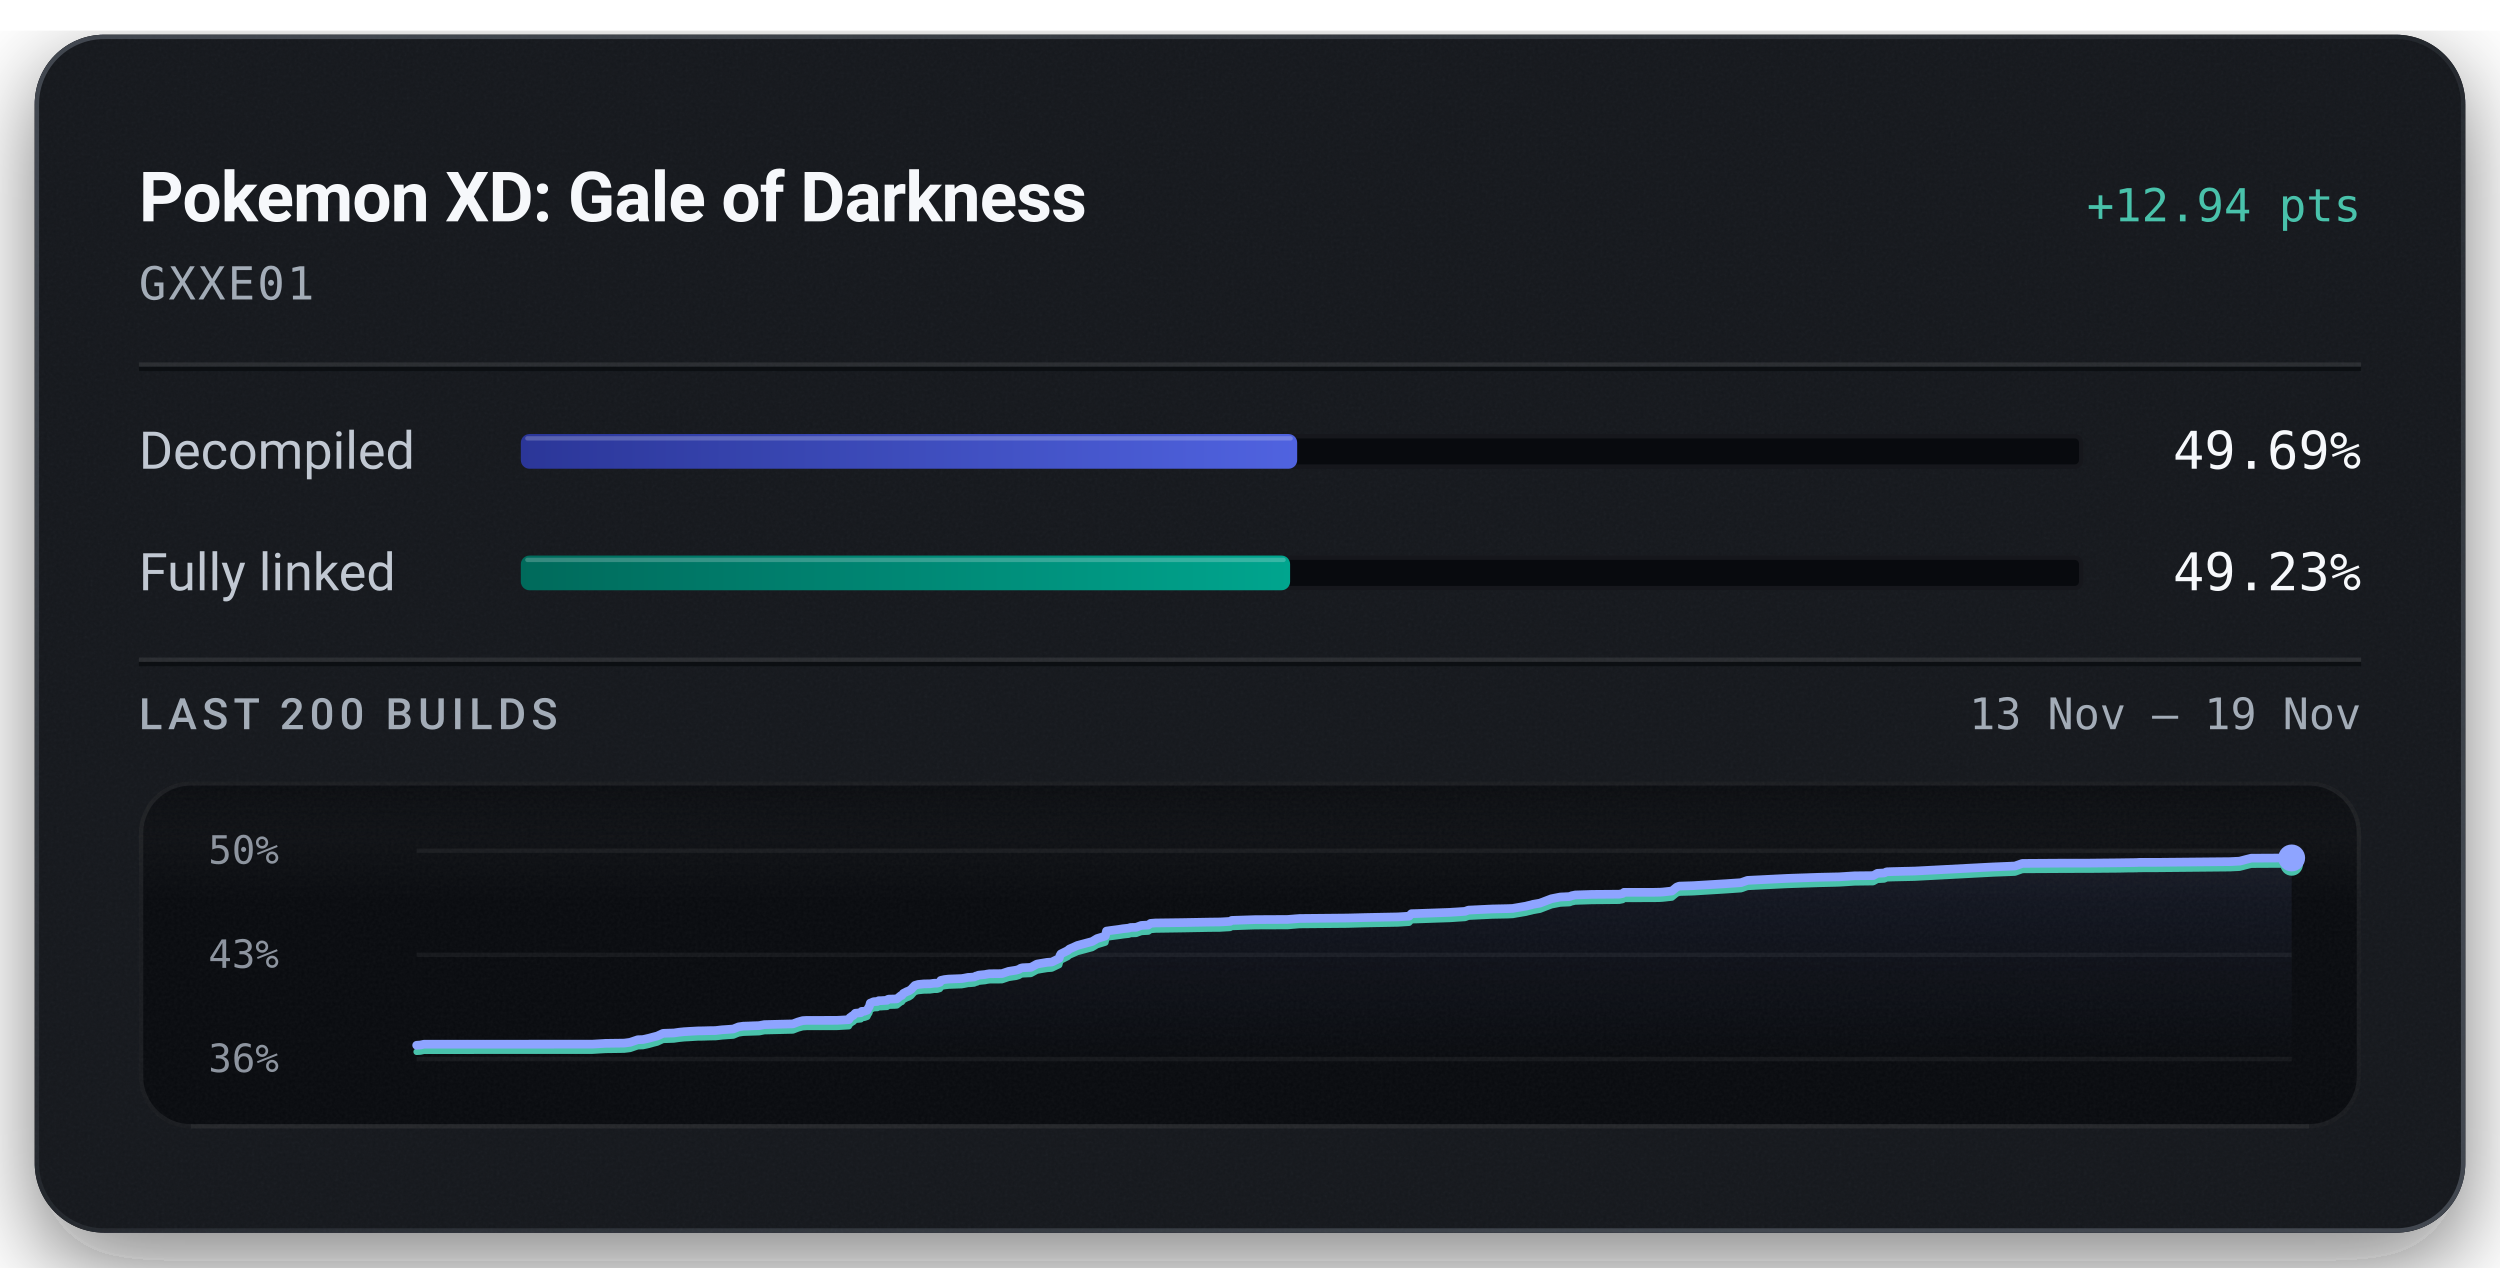
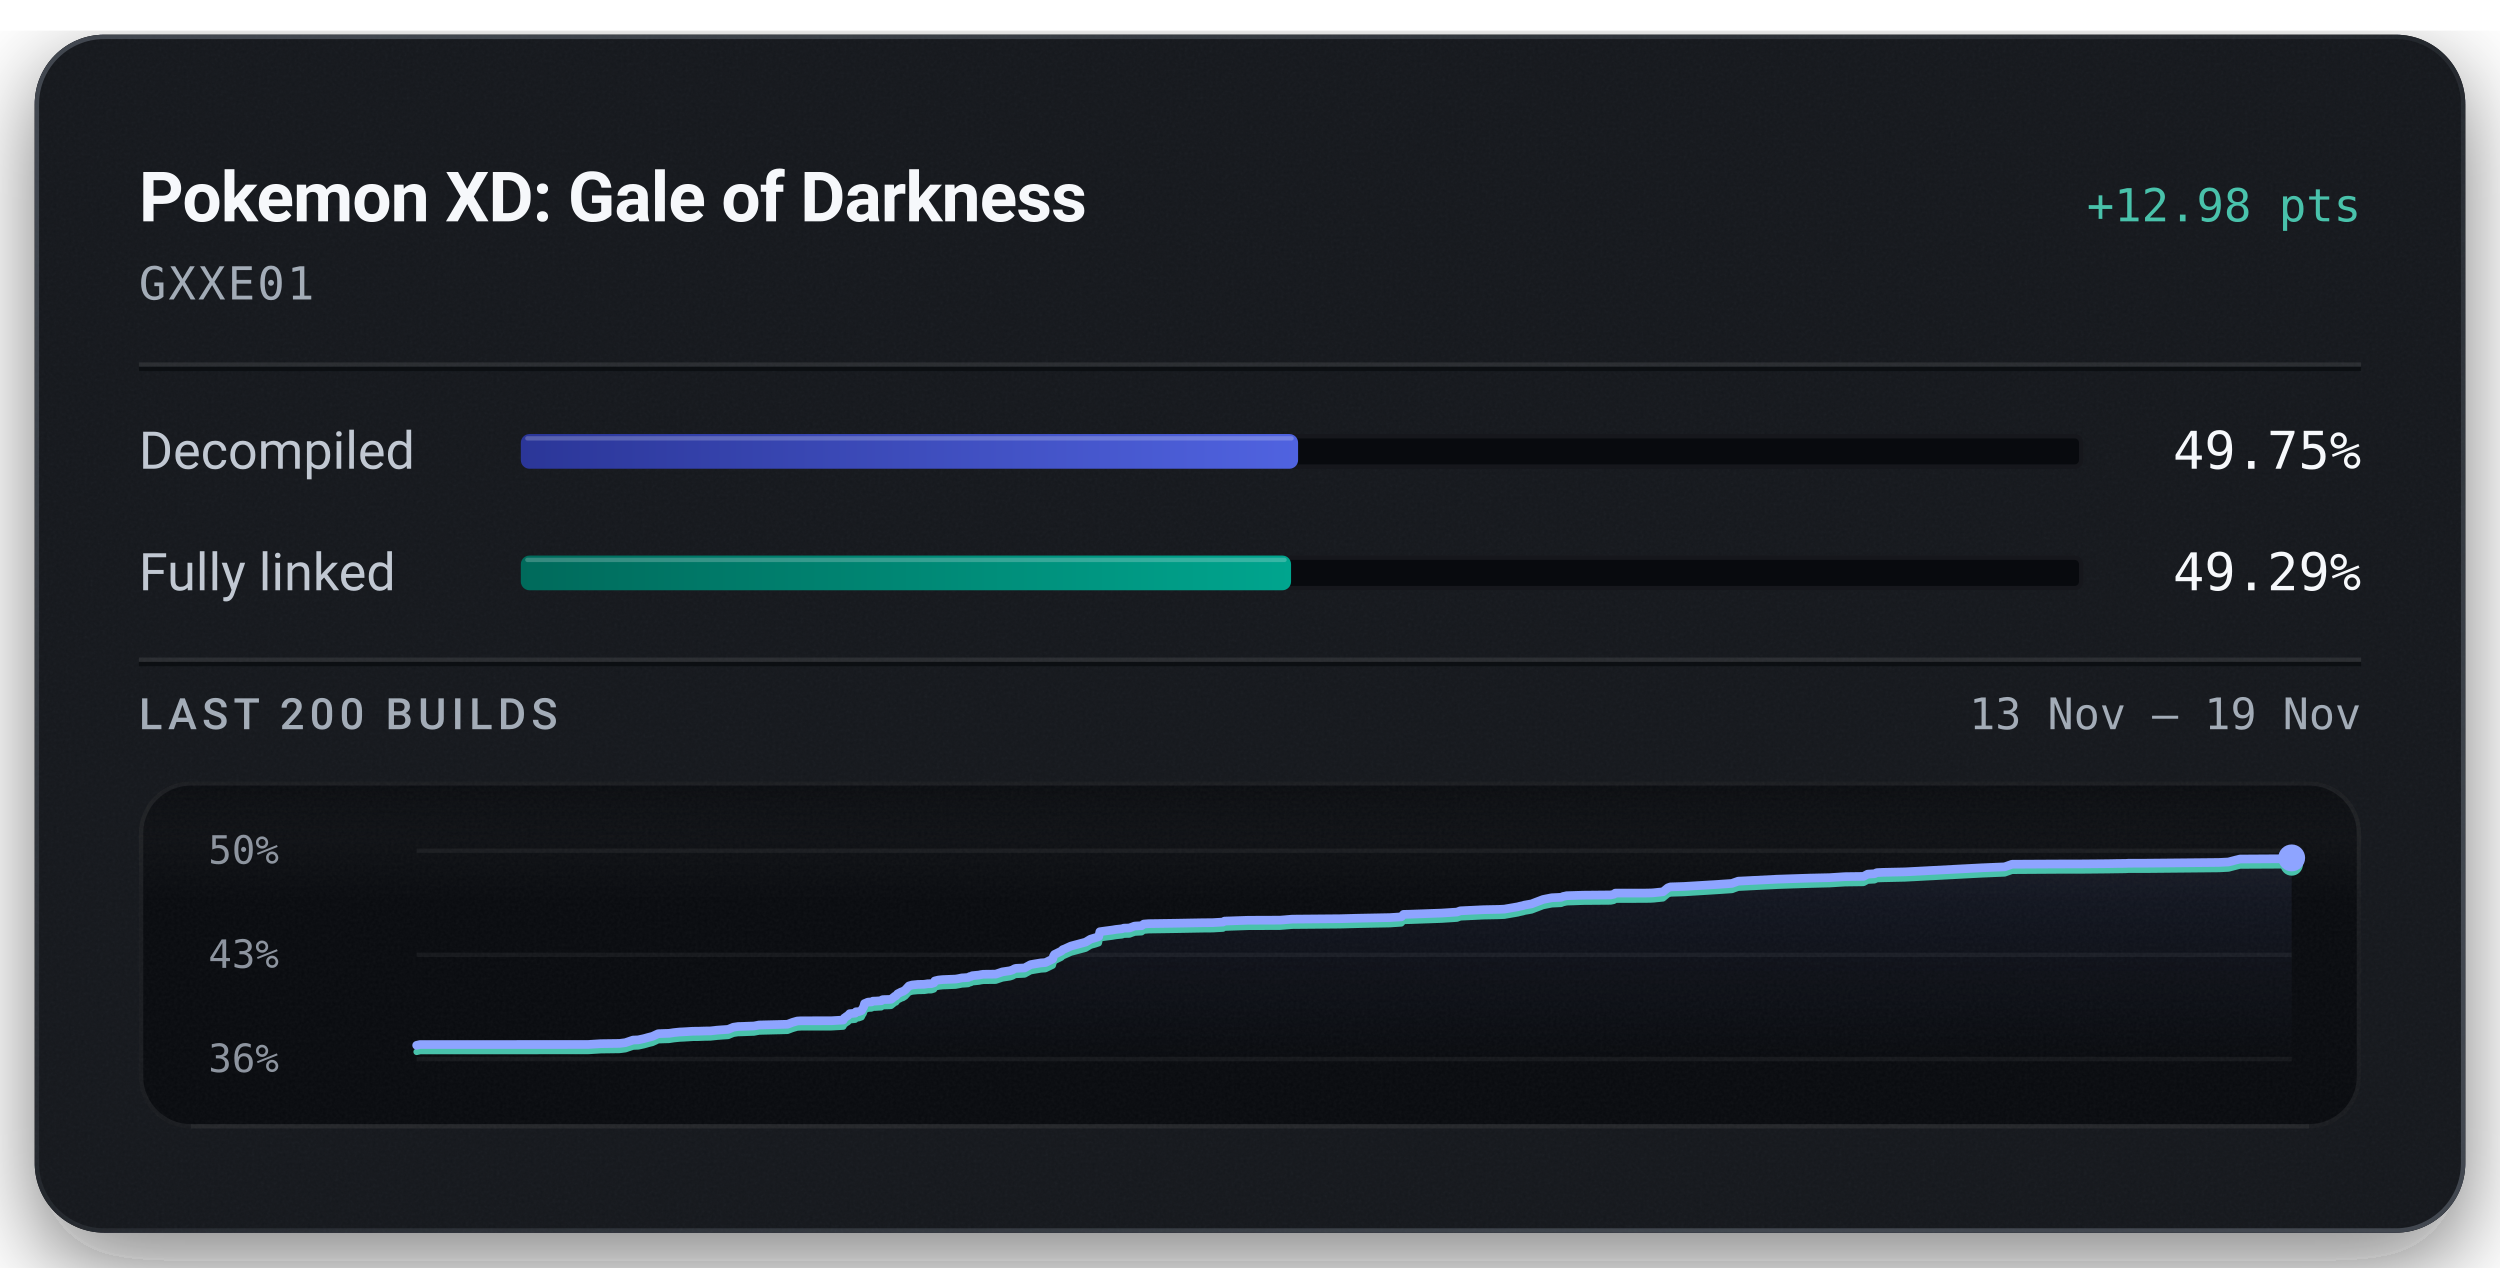
<svg xmlns="http://www.w3.org/2000/svg" width="576" height="292" viewBox="0 0 576 292" role="img" aria-labelledby="title description">
  <defs>
    <linearGradient id="badge-rim" x1="1" y1="1" x2="0" y2="0">
      <stop offset="0.15" stop-color="#6b747f" stop-opacity="0.5" />
      <stop offset="0.51" stop-color="#6b747f" stop-opacity="0.15" />
      <stop offset="0.93" stop-color="#6b747f" stop-opacity="0.5" />
    </linearGradient>
    <linearGradient id="badge-progress" x1="0" y1="0" x2="1" y2="0">
      <stop offset="0" stop-color="#2b3698" />
      <stop offset="1" stop-color="#5063e0" />
    </linearGradient>
    <linearGradient id="badge-linked" x1="0" y1="0" x2="1" y2="0">
      <stop offset="0" stop-color="#006a5b" />
      <stop offset="1" stop-color="#00a58e" />
    </linearGradient>
    <filter id="badge-grain" x="0" y="0" width="100%" height="100%">
      <feTurbulence type="fractalNoise" baseFrequency="1.4" numOctaves="2" stitchTiles="stitch" />
      <feColorMatrix type="saturate" values="0" />
    </filter>
    <filter id="badge-shadow" x="-15%" y="-15%" width="130%" height="150%">
      <feDropShadow dx="0" dy="7" stdDeviation="11" flood-color="#080a0e" flood-opacity="0.55" />
    </filter>
    <clipPath id="badge-card-clip">
      <rect x="8" y="8" width="560" height="276" rx="16" />
    </clipPath>
    <linearGradient id="badge-area" x1="0" y1="0" x2="0" y2="1">
      <stop offset="0" stop-color="#8ea4ff" stop-opacity="0.085" />
      <stop offset="1" stop-color="#8ea4ff" stop-opacity="0" />
    </linearGradient>
    <linearGradient id="badge-well-frost" x1="0" y1="0" x2="0" y2="1">
      <stop offset="0" stop-color="#f6f8fb" stop-opacity="0.045" />
      <stop offset="1" stop-color="#f6f8fb" stop-opacity="0" />
    </linearGradient>
    <linearGradient id="badge-well-shade" x1="0" y1="0" x2="0" y2="1">
      <stop offset="0" stop-color="#080a0e" stop-opacity="0.9" />
      <stop offset="1" stop-color="#080a0e" stop-opacity="0" />
    </linearGradient>
    <clipPath id="badge-well-clip">
      <rect x="32" y="180" width="512" height="80" rx="12" />
    </clipPath>
  </defs>
  <rect x="8" y="8" width="560" height="276" rx="16" fill="#14171c" filter="url(#badge-shadow)" />
  <g clip-path="url(#badge-card-clip)">
    <rect x="8" y="8" width="560" height="276" rx="16" fill="#14171c" />
    <rect x="8" y="8" width="560" height="276" filter="url(#badge-grain)" opacity="0.05" />
  </g>
  <rect x="8.5" y="8.5" width="559" height="275" rx="15.5" fill="none" stroke="url(#badge-rim)" stroke-width="1" />
  <text x="32" y="51" fill="#f6f8fb" font-family="system-ui, -apple-system, 'Segoe UI', Roboto, sans-serif" font-size="16" font-weight="600" text-anchor="start" letter-spacing="-0.2">Pokemon XD: Gale of Darkness</text>
-   <text x="544" y="51" fill="#49c2ab" font-family="ui-monospace, 'SF Mono', 'Cascadia Mono', Menlo, Consolas, monospace" font-size="10.5" font-weight="500" text-anchor="end">+12.94 pts</text>
+   <text x="544" y="51" fill="#49c2ab" font-family="ui-monospace, 'SF Mono', 'Cascadia Mono', Menlo, Consolas, monospace" font-size="10.5" font-weight="500" text-anchor="end">+12.98 pts</text>
  <text x="32" y="69" fill="#a3acb7" font-family="ui-monospace, 'SF Mono', 'Cascadia Mono', Menlo, Consolas, monospace" font-size="10.5" font-weight="400" text-anchor="start" letter-spacing="0.5">GXXE01</text>
  <line x1="32" y1="84" x2="544" y2="84" stroke="#f6f8fb" stroke-opacity="0.09" stroke-width="1" />
  <line x1="32" y1="85" x2="544" y2="85" stroke="#080a0e" stroke-opacity="0.7" stroke-width="1" />
  <text x="32" y="108" fill="#c1c8d2" font-family="system-ui, -apple-system, 'Segoe UI', Roboto, sans-serif" font-size="12" font-weight="400" text-anchor="start">Decompiled</text>
  <rect x="120" y="100" width="360" height="8" rx="2" fill="#080a0e" />
  <rect x="120.5" y="100.5" width="359" height="7" rx="1.5" fill="none" stroke="#f6f8fb" stroke-opacity="0.06" stroke-width="1" />
-   <rect x="120" y="100" width="178.87" height="8" rx="2" fill="url(#badge-progress)" />
-   <rect x="121" y="100.5" width="176.87" height="1" rx="0.5" fill="#f6f8fb" fill-opacity="0.22" />
-   <text x="544" y="108" fill="#f6f8fb" font-family="ui-monospace, 'SF Mono', 'Cascadia Mono', Menlo, Consolas, monospace" font-size="12" font-weight="500" text-anchor="end">49.69%</text>
+   <rect x="120" y="100" width="179.08" height="8" rx="2" fill="url(#badge-progress)" />
+   <rect x="121" y="100.5" width="177.08" height="1" rx="0.5" fill="#f6f8fb" fill-opacity="0.22" />
+   <text x="544" y="108" fill="#f6f8fb" font-family="ui-monospace, 'SF Mono', 'Cascadia Mono', Menlo, Consolas, monospace" font-size="12" font-weight="500" text-anchor="end">49.75%</text>
  <text x="32" y="136" fill="#c1c8d2" font-family="system-ui, -apple-system, 'Segoe UI', Roboto, sans-serif" font-size="12" font-weight="400" text-anchor="start">Fully linked</text>
  <rect x="120" y="128" width="360" height="8" rx="2" fill="#080a0e" />
  <rect x="120.5" y="128.5" width="359" height="7" rx="1.5" fill="none" stroke="#f6f8fb" stroke-opacity="0.06" stroke-width="1" />
-   <rect x="120" y="128" width="177.24" height="8" rx="2" fill="url(#badge-linked)" />
-   <rect x="121" y="128.5" width="175.24" height="1" rx="0.5" fill="#f6f8fb" fill-opacity="0.22" />
-   <text x="544" y="136" fill="#f6f8fb" font-family="ui-monospace, 'SF Mono', 'Cascadia Mono', Menlo, Consolas, monospace" font-size="12" font-weight="500" text-anchor="end">49.23%</text>
+   <rect x="120" y="128" width="177.46" height="8" rx="2" fill="url(#badge-linked)" />
+   <rect x="121" y="128.5" width="175.46" height="1" rx="0.5" fill="#f6f8fb" fill-opacity="0.22" />
+   <text x="544" y="136" fill="#f6f8fb" font-family="ui-monospace, 'SF Mono', 'Cascadia Mono', Menlo, Consolas, monospace" font-size="12" font-weight="500" text-anchor="end">49.29%</text>
  <line x1="32" y1="152" x2="544" y2="152" stroke="#f6f8fb" stroke-opacity="0.09" stroke-width="1" />
  <line x1="32" y1="153" x2="544" y2="153" stroke="#080a0e" stroke-opacity="0.7" stroke-width="1" />
  <text x="32" y="168" fill="#a3acb7" font-family="system-ui, -apple-system, 'Segoe UI', Roboto, sans-serif" font-size="10" font-weight="500" text-anchor="start" letter-spacing="1.2">LAST 200 BUILDS</text>
  <text x="544" y="168" fill="#a3acb7" font-family="ui-monospace, 'SF Mono', 'Cascadia Mono', Menlo, Consolas, monospace" font-size="10" font-weight="400" text-anchor="end">13 Nov – 19 Nov</text>
  <g clip-path="url(#badge-well-clip)">
    <rect x="32" y="180" width="512" height="80" rx="12" fill="#080a0e" />
    <rect x="32" y="180" width="512" height="28" fill="url(#badge-well-frost)" />
    <rect x="32" y="180" width="512" height="14" fill="url(#badge-well-shade)" />
    <rect x="32" y="180" width="512" height="80" filter="url(#badge-grain)" opacity="0.05" />
  </g>
  <rect x="32.5" y="180.5" width="511" height="79" rx="11.5" fill="none" stroke="#f6f8fb" stroke-opacity="0.07" stroke-width="1" />
  <line x1="44" y1="259.5" x2="532" y2="259.5" stroke="#f6f8fb" stroke-opacity="0.05" stroke-width="1" />
  <text x="48" y="199" fill="#a3acb7" font-family="ui-monospace, 'SF Mono', 'Cascadia Mono', Menlo, Consolas, monospace" font-size="9" font-weight="400" text-anchor="start" fill-opacity="0.85">50%</text>
  <text x="48" y="223" fill="#a3acb7" font-family="ui-monospace, 'SF Mono', 'Cascadia Mono', Menlo, Consolas, monospace" font-size="9" font-weight="400" text-anchor="start" fill-opacity="0.85">43%</text>
  <text x="48" y="247" fill="#a3acb7" font-family="ui-monospace, 'SF Mono', 'Cascadia Mono', Menlo, Consolas, monospace" font-size="9" font-weight="400" text-anchor="start" fill-opacity="0.85">36%</text>
  <line x1="96" y1="196.00" x2="528" y2="196.00" stroke="#f6f8fb" stroke-opacity="0.055" stroke-width="1" />
  <line x1="96" y1="220.00" x2="528" y2="220.00" stroke="#f6f8fb" stroke-opacity="0.055" stroke-width="1" />
  <line x1="96" y1="244.00" x2="528" y2="244.00" stroke="#f6f8fb" stroke-opacity="0.055" stroke-width="1" />
-   <path d="M96.00,240.83 L96.89,240.76 L97.67,240.59 L136.49,240.57 L139.49,240.39 L143.83,240.33 L145.18,240.15 L146.94,239.55 L148.14,239.51 L149.45,239.22 L150.59,238.91 L151.43,238.70 L152.77,238.08 L154.09,238.03 L155.26,238.00 L156.40,237.83 L157.64,237.70 L158.82,237.63 L160.80,237.52 L162.06,237.50 L163.46,237.46 L164.86,237.44 L166.39,237.26 L167.60,237.18 L168.95,237.08 L170.16,236.59 L171.24,236.43 L172.44,236.39 L173.61,236.34 L174.90,236.30 L176.11,236.07 L182.69,235.90 L183.88,235.45 L184.94,235.15 L185.83,235.10 L192.79,235.09 L195.57,234.93 L195.82,234.46 L196.10,234.27 L196.37,234.05 L196.60,233.96 L197.06,233.45 L198.34,233.33 L198.53,233.02 L199.13,233.00 L199.81,232.75 L200.07,232.22 L200.28,231.93 L200.50,231.12 L200.91,230.96 L201.17,230.83 L201.41,230.78 L202.15,230.74 L202.44,230.56 L203.06,230.55 L203.33,230.53 L204.39,230.47 L204.51,230.29 L204.73,230.20 L206.20,230.16 L206.65,230.13 L207.57,229.39 L207.78,229.35 L208.15,228.86 L208.72,228.58 L208.93,228.46 L209.40,228.30 L209.94,227.95 L210.34,227.50 L210.78,227.04 L211.53,226.82 L212.82,226.69 L214.30,226.66 L215.17,226.54 L215.93,226.52 L216.55,226.33 L216.76,225.88 L217.59,225.69 L218.55,225.58 L221.56,225.46 L222.13,225.37 L223.05,225.19 L223.54,225.17 L224.48,225.09 L224.86,224.87 L225.11,224.86 L225.42,224.68 L226.94,224.53 L227.43,224.43 L227.98,224.35 L230.84,224.32 L232.39,223.80 L234.12,223.53 L234.76,223.34 L235.18,223.07 L235.48,223.00 L235.64,222.97 L237.52,222.88 L238.91,222.12 L239.77,221.97 L241.28,221.72 L242.34,221.65 L244.03,220.83 L244.21,220.18 L244.43,219.78 L246.04,218.98 L246.34,218.68 L246.73,218.51 L248.25,217.83 L251.65,216.92 L252.76,216.25 L254.27,215.79 L254.67,215.65 L254.93,214.52 L255.75,214.40 L257.74,214.14 L258.65,213.99 L260.06,213.84 L260.49,213.69 L261.76,213.66 L262.93,213.22 L263.25,213.20 L264.58,213.13 L265.10,212.74 L266.24,212.65 L272.21,212.57 L278.65,212.45 L281.02,212.42 L281.50,212.40 L283.42,212.29 L283.78,212.06 L289.21,211.88 L296.67,211.84 L299.41,211.62 L310.47,211.51 L314.60,211.40 L322.08,211.25 L324.66,211.09 L325.19,210.51 L326.42,210.48 L334.02,210.21 L337.55,209.98 L338.33,209.69 L343.76,209.43 L347.24,209.35 L348.56,209.30 L348.79,209.25 L351.61,208.77 L352.05,208.65 L352.85,208.47 L353.15,208.37 L354.80,208.08 L357.45,207.07 L359.48,206.67 L361.63,206.57 L361.91,206.46 L362.16,206.36 L362.48,206.30 L362.92,206.20 L366.75,206.07 L373.08,206.02 L373.87,205.86 L374.18,205.59 L381.09,205.59 L382.48,205.56 L383.10,205.52 L385.21,205.29 L386.33,204.37 L386.92,204.16 L390.05,204.06 L397.68,203.60 L401.13,203.36 L402.61,202.84 L411.74,202.38 L418.98,202.13 L422.80,202.04 L423.75,202.02 L427.26,201.79 L431.59,201.74 L432.55,201.21 L434.12,201.13 L434.69,200.86 L436.13,200.81 L441.14,200.69 L459.00,199.75 L464.24,199.53 L465.96,198.93 L476.29,198.86 L481.44,198.86 L488.19,198.79 L490.06,198.76 L490.89,198.75 L492.23,198.73 L492.80,198.69 L496.64,198.69 L513.81,198.52 L516.01,198.41 L517.54,198.01 L518.69,197.72 L528.00,197.67 L528.00,244.00 L96.00,244.00 Z" fill="url(#badge-area)" />
-   <path d="M96.00,242.33 L96.89,242.27 L97.67,242.09 L136.49,242.07 L139.49,241.89 L143.83,241.83 L145.18,241.66 L146.94,241.05 L148.14,241.01 L149.45,240.73 L150.59,240.41 L151.43,240.20 L152.77,239.58 L154.09,239.54 L155.26,239.50 L156.40,239.33 L157.64,239.20 L158.82,239.14 L160.80,239.02 L162.06,239.01 L163.46,238.96 L164.86,238.94 L166.39,238.77 L167.60,238.68 L168.95,238.59 L170.16,238.09 L171.24,237.93 L172.44,237.89 L173.61,237.85 L174.90,237.81 L176.11,237.57 L182.69,237.41 L183.88,236.95 L184.94,236.66 L185.83,236.60 L192.79,236.59 L195.57,236.43 L195.82,235.96 L196.10,235.77 L196.37,235.55 L196.60,235.46 L197.06,234.96 L198.34,234.84 L198.53,234.52 L199.13,234.50 L199.81,234.26 L200.07,233.72 L200.28,233.43 L200.50,232.62 L200.91,232.46 L201.17,232.33 L201.41,232.28 L202.15,232.24 L202.44,232.06 L203.06,232.05 L203.33,232.03 L204.39,231.97 L204.51,231.79 L204.73,231.71 L206.20,231.67 L206.65,231.63 L207.57,230.90 L207.78,230.85 L208.15,230.36 L208.72,230.08 L208.93,229.96 L209.40,229.81 L209.94,229.46 L210.34,229.00 L210.78,228.54 L211.53,228.33 L212.82,228.20 L214.30,228.17 L215.17,228.04 L215.93,228.03 L216.55,227.84 L216.76,227.39 L217.59,227.19 L218.55,227.08 L221.56,226.97 L222.13,226.87 L223.05,226.69 L223.54,226.67 L224.48,226.59 L224.86,226.38 L225.11,226.37 L225.42,226.18 L226.94,226.03 L227.43,225.93 L227.98,225.85 L230.84,225.83 L232.39,225.30 L234.12,225.04 L234.76,224.85 L235.18,224.58 L235.48,224.50 L235.64,224.48 L237.52,224.39 L238.91,223.63 L239.77,223.47 L241.28,223.23 L242.34,223.15 L244.03,222.34 L244.21,221.69 L244.43,221.28 L246.04,220.48 L246.34,220.18 L246.73,220.01 L248.25,219.33 L251.65,218.42 L252.76,217.75 L254.27,217.29 L254.67,217.16 L254.93,216.03 L255.75,215.90 L257.74,215.64 L258.65,215.50 L260.06,215.34 L260.49,215.19 L261.76,215.16 L262.93,214.73 L263.25,214.70 L264.58,214.63 L265.10,214.25 L266.24,214.16 L272.21,214.07 L278.65,213.95 L281.02,213.93 L281.50,213.90 L283.42,213.79 L283.78,213.57 L289.21,213.38 L296.67,213.35 L299.41,213.12 L310.47,213.02 L314.60,212.90 L322.08,212.76 L324.66,212.59 L325.19,212.01 L326.42,211.98 L334.02,211.72 L337.55,211.49 L338.33,211.20 L343.76,210.93 L347.24,210.86 L348.56,210.80 L348.79,210.75 L351.61,210.27 L352.05,210.15 L352.85,209.97 L353.15,209.88 L354.80,209.59 L357.45,208.57 L359.48,208.17 L361.63,208.07 L361.91,207.96 L362.16,207.86 L362.48,207.80 L362.92,207.71 L366.75,207.58 L373.08,207.52 L373.87,207.36 L374.18,207.10 L381.09,207.09 L382.48,207.06 L383.10,207.02 L385.21,206.79 L386.33,205.87 L386.92,205.66 L390.05,205.57 L397.68,205.10 L401.13,204.86 L402.61,204.34 L411.74,203.88 L418.98,203.64 L422.80,203.55 L423.75,203.52 L427.26,203.30 L431.59,203.24 L432.55,202.71 L434.12,202.63 L434.69,202.36 L436.13,202.31 L441.14,202.20 L459.00,201.25 L464.24,201.04 L465.96,200.43 L476.29,200.37 L481.44,200.36 L488.19,200.30 L490.06,200.26 L490.89,200.25 L492.23,200.24 L492.80,200.20 L496.64,200.19 L513.81,200.02 L516.01,199.91 L517.54,199.51 L518.69,199.22 L528.00,199.17" fill="none" stroke="#49c2ab" stroke-width="1.5" stroke-linejoin="round" stroke-linecap="round" />
-   <path d="M96.00,240.83 L96.89,240.76 L97.67,240.59 L136.49,240.57 L139.49,240.39 L143.83,240.33 L145.18,240.15 L146.94,239.55 L148.14,239.51 L149.45,239.22 L150.59,238.91 L151.43,238.70 L152.77,238.08 L154.09,238.03 L155.26,238.00 L156.40,237.83 L157.64,237.70 L158.82,237.63 L160.80,237.52 L162.06,237.50 L163.46,237.46 L164.86,237.44 L166.39,237.26 L167.60,237.18 L168.95,237.08 L170.16,236.59 L171.24,236.43 L172.44,236.39 L173.61,236.34 L174.90,236.30 L176.11,236.07 L182.69,235.90 L183.88,235.45 L184.94,235.15 L185.83,235.10 L192.79,235.09 L195.57,234.93 L195.82,234.46 L196.10,234.27 L196.37,234.05 L196.60,233.96 L197.06,233.45 L198.34,233.33 L198.53,233.02 L199.13,233.00 L199.81,232.75 L200.07,232.22 L200.28,231.93 L200.50,231.12 L200.91,230.96 L201.17,230.83 L201.41,230.78 L202.15,230.74 L202.44,230.56 L203.06,230.55 L203.33,230.53 L204.39,230.47 L204.51,230.29 L204.73,230.20 L206.20,230.16 L206.65,230.13 L207.57,229.39 L207.78,229.35 L208.15,228.86 L208.72,228.58 L208.93,228.46 L209.40,228.30 L209.94,227.95 L210.34,227.50 L210.78,227.04 L211.53,226.82 L212.82,226.69 L214.30,226.66 L215.17,226.54 L215.93,226.52 L216.55,226.33 L216.76,225.88 L217.59,225.69 L218.55,225.58 L221.56,225.46 L222.13,225.37 L223.05,225.19 L223.54,225.17 L224.48,225.09 L224.86,224.87 L225.11,224.86 L225.42,224.68 L226.94,224.53 L227.43,224.43 L227.98,224.35 L230.84,224.32 L232.39,223.80 L234.12,223.53 L234.76,223.34 L235.18,223.07 L235.48,223.00 L235.64,222.97 L237.52,222.88 L238.91,222.12 L239.77,221.97 L241.28,221.72 L242.34,221.65 L244.03,220.83 L244.21,220.18 L244.43,219.78 L246.04,218.98 L246.34,218.68 L246.73,218.51 L248.25,217.83 L251.65,216.92 L252.76,216.25 L254.27,215.79 L254.67,215.65 L254.93,214.52 L255.75,214.40 L257.74,214.14 L258.65,213.99 L260.06,213.84 L260.49,213.69 L261.76,213.66 L262.93,213.22 L263.25,213.20 L264.58,213.13 L265.10,212.74 L266.24,212.65 L272.21,212.57 L278.65,212.45 L281.02,212.42 L281.50,212.40 L283.42,212.29 L283.78,212.06 L289.21,211.88 L296.67,211.84 L299.41,211.62 L310.47,211.51 L314.60,211.40 L322.08,211.25 L324.66,211.09 L325.19,210.51 L326.42,210.48 L334.02,210.21 L337.55,209.98 L338.33,209.69 L343.76,209.43 L347.24,209.35 L348.56,209.30 L348.79,209.25 L351.61,208.77 L352.05,208.65 L352.85,208.47 L353.15,208.37 L354.80,208.08 L357.45,207.07 L359.48,206.67 L361.63,206.57 L361.91,206.46 L362.16,206.36 L362.48,206.30 L362.92,206.20 L366.75,206.07 L373.08,206.02 L373.87,205.86 L374.18,205.59 L381.09,205.59 L382.48,205.56 L383.10,205.52 L385.21,205.29 L386.33,204.37 L386.92,204.16 L390.05,204.06 L397.68,203.60 L401.13,203.36 L402.61,202.84 L411.74,202.38 L418.98,202.13 L422.80,202.04 L423.75,202.02 L427.26,201.79 L431.59,201.74 L432.55,201.21 L434.12,201.13 L434.69,200.86 L436.13,200.81 L441.14,200.69 L459.00,199.75 L464.24,199.53 L465.96,198.93 L476.29,198.86 L481.44,198.86 L488.19,198.79 L490.06,198.76 L490.89,198.75 L492.23,198.73 L492.80,198.69 L496.64,198.69 L513.81,198.52 L516.01,198.41 L517.54,198.01 L518.69,197.72 L528.00,197.67" fill="none" stroke="#8ea4ff" stroke-width="2" stroke-linejoin="round" stroke-linecap="round" />
-   <circle cx="528.00" cy="199.17" r="2.6" fill="#49c2ab" />
-   <circle cx="528.00" cy="197.67" r="3.1" fill="#8ea4ff" />
+   <path d="M96.00,240.84 L96.77,240.66 L135.44,240.65 L138.43,240.46 L142.75,240.40 L144.09,240.23 L145.85,239.63 L147.05,239.58 L148.35,239.30 L149.48,238.99 L150.31,238.78 L151.65,238.16 L152.97,238.11 L154.14,238.08 L155.27,237.91 L156.50,237.78 L157.68,237.72 L159.66,237.60 L160.91,237.59 L162.31,237.54 L163.69,237.52 L165.22,237.35 L166.42,237.26 L167.77,237.17 L168.97,236.67 L170.05,236.51 L171.24,236.48 L172.41,236.43 L173.70,236.39 L174.90,236.16 L181.45,235.99 L182.64,235.54 L183.69,235.24 L184.59,235.19 L191.51,235.18 L194.28,235.02 L194.53,234.55 L194.81,234.36 L195.08,234.14 L195.31,234.05 L195.77,233.55 L197.04,233.43 L197.23,233.11 L197.83,233.09 L198.50,232.85 L198.77,232.32 L198.97,232.03 L199.19,231.22 L199.60,231.06 L199.86,230.93 L200.10,230.88 L200.83,230.84 L201.13,230.66 L201.74,230.65 L202.01,230.63 L203.06,230.57 L203.19,230.39 L203.40,230.31 L204.87,230.27 L205.32,230.23 L206.23,229.50 L206.44,229.45 L206.82,228.97 L207.38,228.69 L207.58,228.57 L208.06,228.41 L208.59,228.06 L209.00,227.61 L209.43,227.15 L210.17,226.94 L211.46,226.81 L212.94,226.78 L213.80,226.65 L214.56,226.64 L215.18,226.45 L215.38,226.00 L216.22,225.80 L217.16,225.70 L220.16,225.58 L220.73,225.49 L221.65,225.30 L222.14,225.28 L223.08,225.21 L223.46,224.99 L223.71,224.98 L224.01,224.80 L225.52,224.65 L226.02,224.55 L226.56,224.47 L229.41,224.44 L230.95,223.92 L232.68,223.66 L233.31,223.46 L233.74,223.20 L234.03,223.12 L234.19,223.10 L236.07,223.01 L237.45,222.25 L238.30,222.10 L239.81,221.85 L240.86,221.78 L242.54,220.96 L242.72,220.32 L242.95,219.91 L244.55,219.12 L244.84,218.81 L245.24,218.65 L246.75,217.97 L250.14,217.06 L251.24,216.39 L252.74,215.94 L253.15,215.80 L253.40,214.67 L254.22,214.55 L256.20,214.29 L257.11,214.14 L258.51,213.99 L258.94,213.84 L260.21,213.81 L261.37,213.38 L261.69,213.35 L263.02,213.28 L263.53,212.90 L264.67,212.81 L270.62,212.72 L277.03,212.60 L279.39,212.58 L279.87,212.55 L281.78,212.44 L282.13,212.22 L287.54,212.03 L294.97,212.00 L297.71,211.77 L308.72,211.67 L312.83,211.56 L320.29,211.41 L322.86,211.24 L323.38,210.67 L324.60,210.64 L332.18,210.37 L335.69,210.14 L336.46,209.85 L341.88,209.59 L345.35,209.52 L346.66,209.46 L346.89,209.41 L349.69,208.93 L350.13,208.81 L350.93,208.64 L351.22,208.54 L352.87,208.25 L355.52,207.24 L357.53,206.84 L359.68,206.74 L359.95,206.63 L360.20,206.53 L360.52,206.47 L360.96,206.37 L364.77,206.25 L371.08,206.19 L371.86,206.03 L372.17,205.77 L379.06,205.76 L380.44,205.73 L381.05,205.69 L383.16,205.47 L384.28,204.55 L384.86,204.34 L387.98,204.24 L395.58,203.78 L399.01,203.54 L400.49,203.02 L409.58,202.56 L416.79,202.32 L420.60,202.23 L421.54,202.21 L425.04,201.98 L429.35,201.92 L430.31,201.40 L431.88,201.31 L432.44,201.05 L433.88,200.99 L438.87,200.88 L456.66,199.94 L461.87,199.72 L463.58,199.12 L473.87,199.06 L479.00,199.05 L485.72,198.99 L487.59,198.95 L488.41,198.94 L489.75,198.93 L490.32,198.89 L494.14,198.88 L511.24,198.71 L513.43,198.60 L514.96,198.20 L516.10,197.92 L525.38,197.86 L528.00,197.66 L528.00,244.00 L96.00,244.00 Z" fill="url(#badge-area)" />
+   <path d="M96.00,242.34 L96.77,242.16 L135.44,242.14 L138.43,241.96 L142.75,241.90 L144.09,241.73 L145.85,241.13 L147.05,241.08 L148.35,240.80 L149.48,240.48 L150.31,240.28 L151.65,239.66 L152.97,239.61 L154.14,239.58 L155.27,239.41 L156.50,239.28 L157.68,239.22 L159.66,239.10 L160.91,239.09 L162.31,239.04 L163.69,239.02 L165.22,238.85 L166.42,238.76 L167.77,238.67 L168.97,238.17 L170.05,238.01 L171.24,237.98 L172.41,237.93 L173.70,237.89 L174.90,237.66 L181.45,237.49 L182.64,237.04 L183.69,236.74 L184.59,236.69 L191.51,236.68 L194.28,236.52 L194.53,236.05 L194.81,235.86 L195.08,235.64 L195.31,235.55 L195.77,235.05 L197.04,234.93 L197.23,234.61 L197.83,234.59 L198.50,234.35 L198.77,233.81 L198.97,233.53 L199.19,232.72 L199.60,232.56 L199.86,232.43 L200.10,232.38 L200.83,232.34 L201.13,232.16 L201.74,232.15 L202.01,232.13 L203.06,232.07 L203.19,231.89 L203.40,231.81 L204.87,231.77 L205.32,231.73 L206.23,231.00 L206.44,230.95 L206.82,230.46 L207.38,230.19 L207.58,230.07 L208.06,229.91 L208.59,229.56 L209.00,229.11 L209.43,228.65 L210.17,228.44 L211.46,228.31 L212.94,228.28 L213.80,228.15 L214.56,228.14 L215.18,227.95 L215.38,227.50 L216.22,227.30 L217.16,227.20 L220.16,227.08 L220.73,226.98 L221.65,226.80 L222.14,226.78 L223.08,226.71 L223.46,226.49 L223.71,226.48 L224.01,226.30 L225.52,226.15 L226.02,226.05 L226.56,225.97 L229.41,225.94 L230.95,225.42 L232.68,225.16 L233.31,224.96 L233.74,224.70 L234.03,224.62 L234.19,224.60 L236.07,224.51 L237.45,223.75 L238.30,223.60 L239.81,223.35 L240.86,223.28 L242.54,222.46 L242.72,221.82 L242.95,221.41 L244.55,220.62 L244.84,220.31 L245.24,220.15 L246.75,219.47 L250.14,218.56 L251.24,217.89 L252.74,217.44 L253.15,217.30 L253.40,216.17 L254.22,216.05 L256.20,215.79 L257.11,215.64 L258.51,215.49 L258.94,215.34 L260.21,215.31 L261.37,214.88 L261.69,214.85 L263.02,214.78 L263.53,214.40 L264.67,214.31 L270.62,214.22 L277.03,214.10 L279.39,214.08 L279.87,214.05 L281.78,213.94 L282.13,213.72 L287.54,213.53 L294.97,213.50 L297.71,213.27 L308.72,213.17 L312.83,213.06 L320.29,212.91 L322.86,212.74 L323.38,212.16 L324.60,212.14 L332.18,211.87 L335.69,211.64 L336.46,211.35 L341.88,211.09 L345.35,211.02 L346.66,210.96 L346.89,210.91 L349.69,210.43 L350.13,210.31 L350.93,210.14 L351.22,210.04 L352.87,209.75 L355.52,208.74 L357.53,208.34 L359.68,208.24 L359.95,208.13 L360.20,208.03 L360.52,207.97 L360.96,207.87 L364.77,207.74 L371.08,207.69 L371.86,207.53 L372.17,207.27 L379.06,207.26 L380.44,207.23 L381.05,207.19 L383.16,206.97 L384.28,206.04 L384.86,205.84 L387.98,205.74 L395.58,205.27 L399.01,205.04 L400.49,204.52 L409.58,204.06 L416.79,203.82 L420.60,203.72 L421.54,203.70 L425.04,203.48 L429.35,203.42 L430.31,202.89 L431.88,202.81 L432.44,202.54 L433.88,202.49 L438.87,202.38 L456.66,201.44 L461.87,201.22 L463.58,200.62 L473.87,200.55 L479.00,200.55 L485.72,200.48 L487.59,200.45 L488.41,200.44 L489.75,200.42 L490.32,200.38 L494.14,200.38 L511.24,200.21 L513.43,200.10 L514.96,199.70 L516.10,199.41 L525.38,199.36 L528.00,199.16" fill="none" stroke="#49c2ab" stroke-width="1.5" stroke-linejoin="round" stroke-linecap="round" />
+   <path d="M96.00,240.84 L96.77,240.66 L135.44,240.65 L138.43,240.46 L142.75,240.40 L144.09,240.23 L145.85,239.63 L147.05,239.58 L148.35,239.30 L149.48,238.99 L150.31,238.78 L151.65,238.16 L152.97,238.11 L154.14,238.08 L155.27,237.91 L156.50,237.78 L157.68,237.72 L159.66,237.60 L160.91,237.59 L162.31,237.54 L163.69,237.52 L165.22,237.35 L166.42,237.26 L167.77,237.17 L168.97,236.67 L170.05,236.51 L171.24,236.48 L172.41,236.43 L173.70,236.39 L174.90,236.16 L181.45,235.99 L182.64,235.54 L183.69,235.24 L184.59,235.19 L191.51,235.18 L194.28,235.02 L194.53,234.55 L194.81,234.36 L195.08,234.14 L195.31,234.05 L195.77,233.55 L197.04,233.43 L197.23,233.11 L197.83,233.09 L198.50,232.85 L198.77,232.32 L198.97,232.03 L199.19,231.22 L199.60,231.06 L199.86,230.93 L200.10,230.88 L200.83,230.84 L201.13,230.66 L201.74,230.65 L202.01,230.63 L203.06,230.57 L203.19,230.39 L203.40,230.31 L204.87,230.27 L205.32,230.23 L206.23,229.50 L206.44,229.45 L206.82,228.97 L207.38,228.69 L207.58,228.57 L208.06,228.41 L208.59,228.06 L209.00,227.61 L209.43,227.15 L210.17,226.94 L211.46,226.81 L212.94,226.78 L213.80,226.65 L214.56,226.64 L215.18,226.45 L215.38,226.00 L216.22,225.80 L217.16,225.70 L220.16,225.58 L220.73,225.49 L221.65,225.30 L222.14,225.28 L223.08,225.21 L223.46,224.99 L223.71,224.98 L224.01,224.80 L225.52,224.65 L226.02,224.55 L226.56,224.47 L229.41,224.44 L230.95,223.92 L232.68,223.66 L233.31,223.46 L233.74,223.20 L234.03,223.12 L234.19,223.10 L236.07,223.01 L237.45,222.25 L238.30,222.10 L239.81,221.85 L240.86,221.78 L242.54,220.96 L242.72,220.32 L242.95,219.91 L244.55,219.12 L244.84,218.81 L245.24,218.65 L246.75,217.97 L250.14,217.06 L251.24,216.39 L252.74,215.94 L253.15,215.80 L253.40,214.67 L254.22,214.55 L256.20,214.29 L257.11,214.14 L258.51,213.99 L258.94,213.84 L260.21,213.81 L261.37,213.38 L261.69,213.35 L263.02,213.28 L263.53,212.90 L264.67,212.81 L270.62,212.72 L277.03,212.60 L279.39,212.58 L279.87,212.55 L281.78,212.44 L282.13,212.22 L287.54,212.03 L294.97,212.00 L297.71,211.77 L308.72,211.67 L312.83,211.56 L320.29,211.41 L322.86,211.24 L323.38,210.67 L324.60,210.64 L332.18,210.37 L335.69,210.14 L336.46,209.85 L341.88,209.59 L345.35,209.52 L346.66,209.46 L346.89,209.41 L349.69,208.93 L350.13,208.81 L350.93,208.64 L351.22,208.54 L352.87,208.25 L355.52,207.24 L357.53,206.84 L359.68,206.74 L359.95,206.63 L360.20,206.53 L360.52,206.47 L360.96,206.37 L364.77,206.25 L371.08,206.19 L371.86,206.03 L372.17,205.77 L379.06,205.76 L380.44,205.73 L381.05,205.69 L383.16,205.47 L384.28,204.55 L384.86,204.34 L387.98,204.24 L395.58,203.78 L399.01,203.54 L400.49,203.02 L409.58,202.56 L416.79,202.32 L420.60,202.23 L421.54,202.21 L425.04,201.98 L429.35,201.92 L430.31,201.40 L431.88,201.31 L432.44,201.05 L433.88,200.99 L438.87,200.88 L456.66,199.94 L461.87,199.72 L463.58,199.12 L473.87,199.06 L479.00,199.05 L485.72,198.99 L487.59,198.95 L488.41,198.94 L489.75,198.93 L490.32,198.89 L494.14,198.88 L511.24,198.71 L513.43,198.60 L514.96,198.20 L516.10,197.92 L525.38,197.86 L528.00,197.66" fill="none" stroke="#8ea4ff" stroke-width="2" stroke-linejoin="round" stroke-linecap="round" />
+   <circle cx="528.00" cy="199.16" r="2.6" fill="#49c2ab" />
+   <circle cx="528.00" cy="197.66" r="3.1" fill="#8ea4ff" />
</svg>
